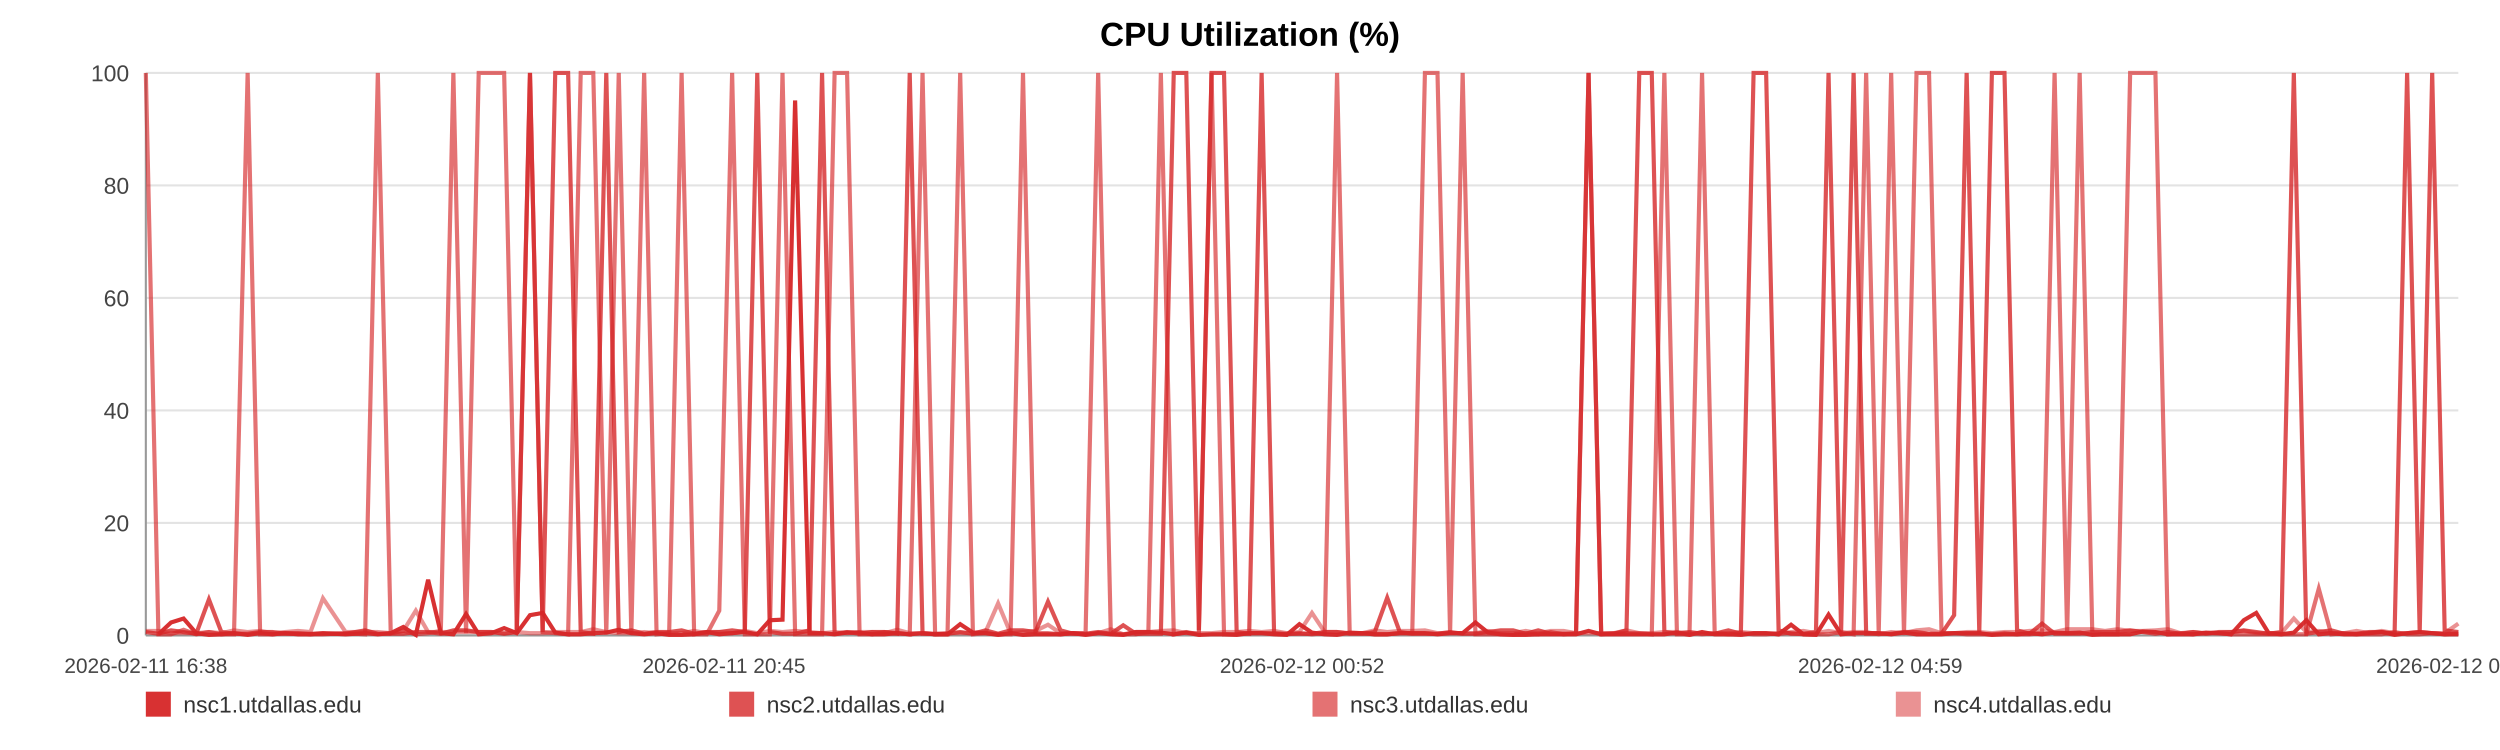
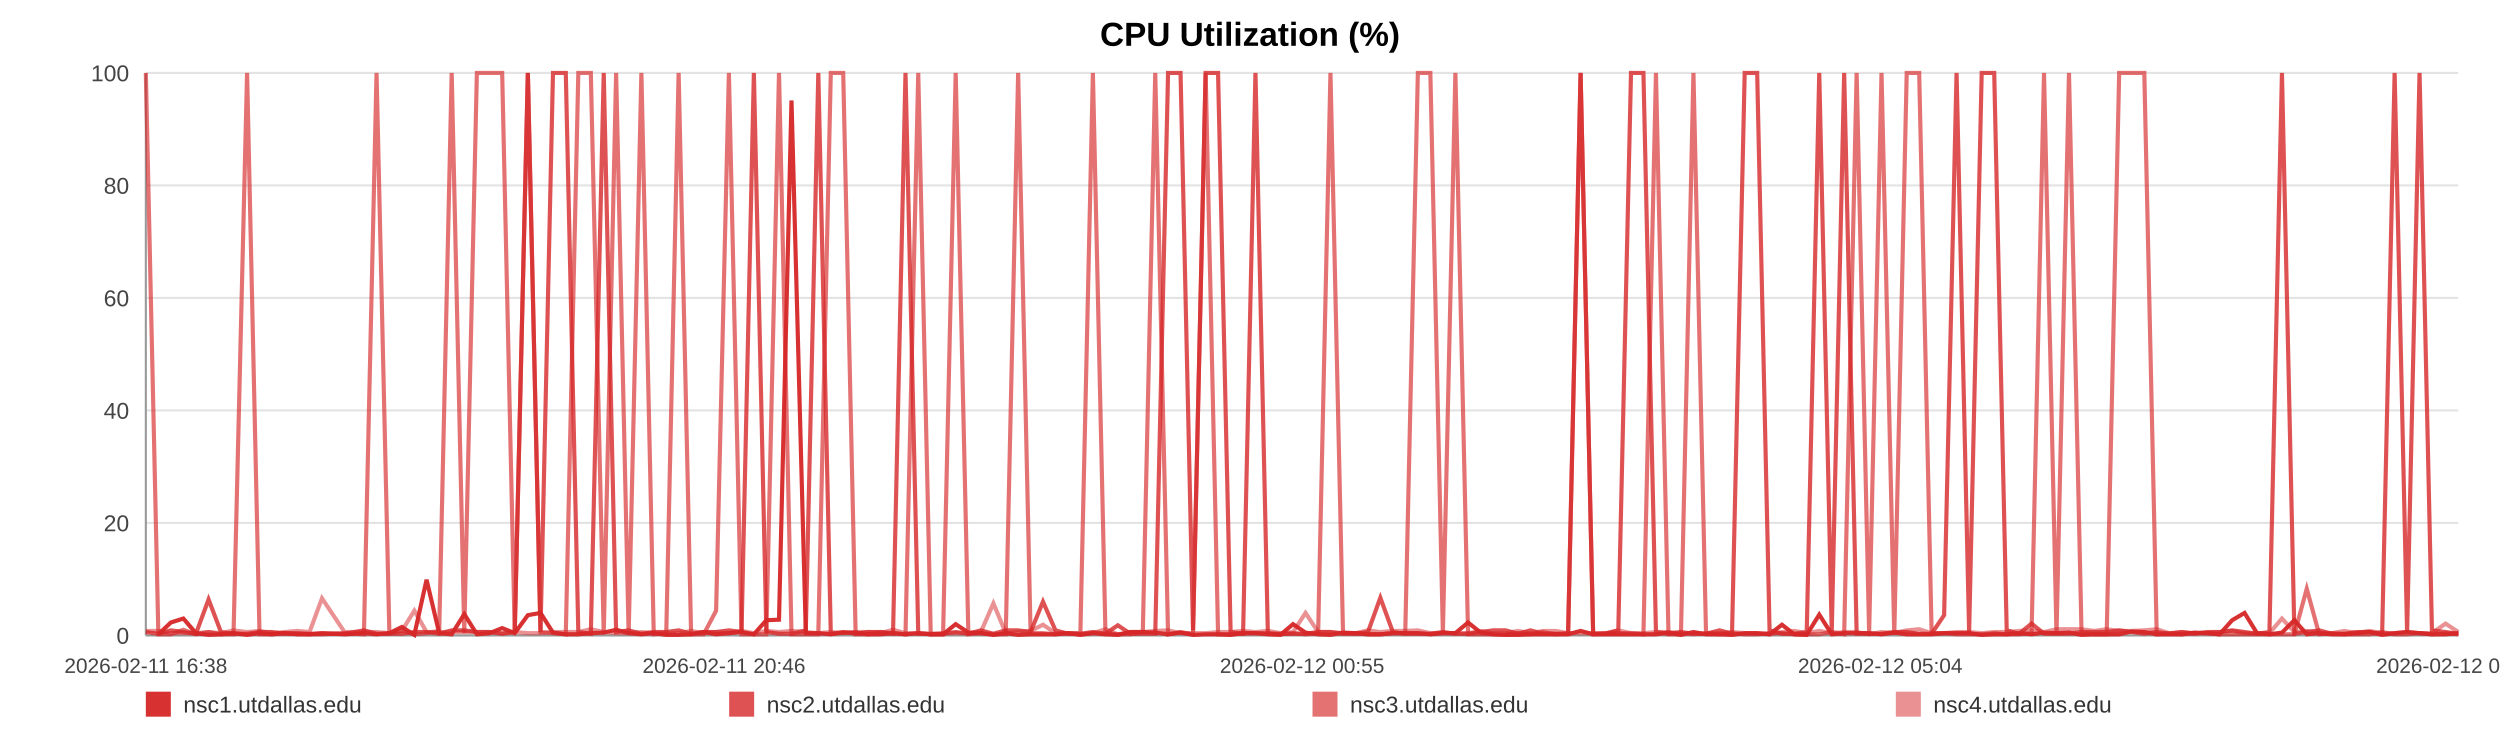
<svg xmlns="http://www.w3.org/2000/svg" width="1200" height="360" viewBox="0 0 1200 360" role="img" aria-label="CPU Utilization (%)">
  <rect width="100%" height="100%" fill="#ffffff" />
  <text x="600.0" y="22" text-anchor="middle" font-size="16" font-family="Arial, Helvetica, sans-serif" font-weight="bold">CPU Utilization (%)</text>
  <line x1="70" y1="35.00" x2="1180" y2="35.00" stroke="#e3e3e3" stroke-width="1" />
  <text x="62" y="39.00" text-anchor="end" font-size="11" fill="#444" font-family="Arial, Helvetica, sans-serif">100</text>
  <line x1="70" y1="89.00" x2="1180" y2="89.00" stroke="#e3e3e3" stroke-width="1" />
  <text x="62" y="93.00" text-anchor="end" font-size="11" fill="#444" font-family="Arial, Helvetica, sans-serif">80</text>
  <line x1="70" y1="143.00" x2="1180" y2="143.00" stroke="#e3e3e3" stroke-width="1" />
  <text x="62" y="147.00" text-anchor="end" font-size="11" fill="#444" font-family="Arial, Helvetica, sans-serif">60</text>
  <line x1="70" y1="197.00" x2="1180" y2="197.00" stroke="#e3e3e3" stroke-width="1" />
  <text x="62" y="201.00" text-anchor="end" font-size="11" fill="#444" font-family="Arial, Helvetica, sans-serif">40</text>
  <line x1="70" y1="251.00" x2="1180" y2="251.00" stroke="#e3e3e3" stroke-width="1" />
  <text x="62" y="255.00" text-anchor="end" font-size="11" fill="#444" font-family="Arial, Helvetica, sans-serif">20</text>
  <line x1="70" y1="305.00" x2="1180" y2="305.00" stroke="#e3e3e3" stroke-width="1" />
  <text x="62" y="309.00" text-anchor="end" font-size="11" fill="#444" font-family="Arial, Helvetica, sans-serif">0</text>
  <line x1="70" y1="35" x2="70" y2="305" stroke="#999" />
  <line x1="70" y1="305" x2="1180" y2="305" stroke="#999" />
  <text x="70.00" y="323" text-anchor="middle" font-size="10" fill="#444" font-family="Arial, Helvetica, sans-serif">2026-02-11 16:38</text>
-   <text x="347.50" y="323" text-anchor="middle" font-size="10" fill="#444" font-family="Arial, Helvetica, sans-serif">2026-02-11 20:45</text>
-   <text x="625.00" y="323" text-anchor="middle" font-size="10" fill="#444" font-family="Arial, Helvetica, sans-serif">2026-02-12 00:52</text>
-   <text x="902.50" y="323" text-anchor="middle" font-size="10" fill="#444" font-family="Arial, Helvetica, sans-serif">2026-02-12 04:59</text>
-   <text x="1180.00" y="323" text-anchor="middle" font-size="10" fill="#444" font-family="Arial, Helvetica, sans-serif">2026-02-12 09:07</text>
-   <polyline fill="none" stroke="#d62728" stroke-opacity="0.95" stroke-width="2" points="76.04,304.46 82.10,298.79 88.12,296.90 94.18,303.92 100.28,304.73 106.26,304.46 112.32,303.92 118.87,304.73 124.87,303.92 130.88,304.46 136.88,303.92 143.02,304.46 149.02,304.46 155.02,303.92 165.89,304.46 175.26,303.92 181.36,304.46 187.55,303.92 193.57,300.95 199.59,304.73 205.50,278.27 211.60,303.92 217.62,304.46 223.70,294.74 229.78,304.46 235.93,303.92 241.99,301.49 248.05,303.92 254.39,295.28 260.49,294.20 266.51,303.65 272.70,304.46 278.74,304.46 284.78,303.92 291.01,303.65 297.00,302.30 303.04,303.92 309.19,304.46 315.16,303.92 321.20,304.73 327.17,304.73 333.19,304.46 339.25,303.38 345.25,304.46 351.42,303.92 357.52,303.38 363.49,304.46 369.51,297.71 375.61,297.44 381.65,48.23 388.55,303.92 394.59,303.92 400.61,304.46 406.60,303.65 412.60,303.65 418.59,304.46 424.59,304.46 430.65,303.92 436.67,304.46 442.82,303.92 448.85,304.46 454.81,304.46 460.89,299.60 467.01,303.65 473.03,303.92 479.09,304.73 485.06,303.92 491.04,304.73 497.04,304.46 503.03,304.46 509.05,304.46 515.09,303.92 521.08,304.73 527.12,303.92 533.18,304.46 539.14,304.73 545.22,303.38 551.21,303.38 557.21,303.65 563.40,304.46 569.42,303.65 575.45,304.73 581.53,304.46 587.53,304.46 593.59,304.73 599.61,303.92 605.58,303.92 611.56,304.46 617.64,304.73 623.72,299.60 629.74,303.65 635.84,304.46 641.79,304.73 647.85,303.65 653.85,303.92 659.87,304.46 665.86,304.46 671.90,303.92 677.88,303.92 683.96,303.92 690.00,304.46 696.04,303.92 702.08,303.92 708.20,298.79 714.28,303.65 720.30,304.46 726.30,304.73 732.33,304.73 738.33,304.46 744.43,304.46 750.47,304.46 756.49,304.46 762.51,302.84 768.57,304.46 774.63,304.46 780.71,304.46 786.85,304.46 792.85,304.46 798.89,304.46 804.93,303.65 810.95,304.73 816.98,303.38 823.05,304.46 829.60,304.46 835.60,304.73 841.72,303.92 847.74,303.92 853.73,304.46 859.71,299.87 865.64,304.46 871.66,304.73 877.70,295.01 883.73,304.46 889.73,303.92 895.75,303.92 901.78,303.92 907.76,304.46 913.91,303.65 919.92,304.46 925.94,304.46 931.94,304.46 937.98,303.92 943.99,303.92 950.05,303.92 956.11,304.73 962.15,304.46 968.19,304.46 974.21,303.92 980.20,304.46 986.20,303.65 992.22,303.92 998.24,303.65 1004.30,304.73 1010.40,304.46 1016.44,304.46 1022.47,304.46 1028.56,303.11 1034.60,303.38 1040.59,304.46 1046.65,304.46 1052.69,304.46 1058.82,303.65 1064.94,303.92 1070.94,304.46 1077.00,297.71 1082.99,294.20 1088.97,303.92 1095.00,304.46 1101.04,303.65 1107.04,297.71 1113.01,304.46 1119.01,303.92 1125.11,304.46 1131.15,304.46 1137.21,303.92 1143.23,303.38 1149.40,304.73 1155.42,303.92 1161.45,303.38 1167.45,303.92 1173.44,304.46 1180.00,304.46" />
-   <polyline fill="none" stroke="#d62728" stroke-opacity="0.80" stroke-width="2" points="70.00,303.38 76.04,304.19 82.10,302.57 88.12,303.38 94.18,304.19 100.28,287.72 106.26,303.38 112.32,304.19 118.87,304.19 124.87,303.38 130.88,303.38 136.88,304.19 143.02,304.19 149.02,304.19 155.02,304.19 165.89,304.19 175.26,302.57 181.36,304.19 187.55,304.19 193.57,304.19 199.59,303.38 205.50,303.38 211.60,304.19 217.62,302.57 223.70,302.57 229.78,303.38 235.93,303.38 241.99,304.19 248.05,303.38 254.39,35.00 260.49,303.38 266.51,35.00 272.70,35.00 278.74,303.38 284.78,304.19 291.01,35.00 297.00,303.38 303.04,302.57 309.19,304.19 315.16,303.38 321.20,303.38 327.17,302.57 333.19,304.19 339.25,303.38 345.25,303.38 351.42,302.57 357.52,303.38 363.49,35.00 369.51,303.38 375.61,304.19 381.65,304.19 388.55,302.57 394.59,35.00 400.61,304.19 406.60,303.38 412.60,304.19 418.59,303.38 424.59,303.38 430.65,304.19 436.67,35.00 442.82,304.19 448.85,304.19 454.81,304.19 460.89,303.38 467.01,304.19 473.03,302.57 479.09,304.19 485.06,302.57 491.04,302.57 497.04,303.38 503.03,288.80 509.05,302.57 515.09,304.19 521.08,304.19 527.12,303.38 533.18,304.19 539.14,300.14 545.22,304.19 551.21,304.19 557.21,304.19 563.40,35.00 569.42,35.00 575.45,302.57 581.53,35.00 587.53,35.00 593.59,303.38 599.61,304.19 605.58,35.00 611.56,304.19 617.64,304.19 623.72,304.19 629.74,304.19 635.84,303.38 641.79,303.38 647.85,304.19 653.85,304.19 659.87,303.38 665.86,286.91 671.90,303.38 677.88,304.19 683.96,304.19 690.00,304.19 696.04,303.38 702.08,304.19 708.20,304.19 714.28,303.38 720.30,302.57 726.30,302.57 732.33,304.19 738.33,302.57 744.43,304.19 750.47,304.19 756.49,304.19 762.51,35.00 768.57,304.19 774.63,304.19 780.71,302.57 786.85,35.00 792.85,35.00 798.89,303.38 804.93,304.19 810.95,303.38 816.98,304.19 823.05,304.19 829.60,302.57 835.60,304.19 841.72,35.00 847.74,35.00 853.73,302.57 859.71,304.19 865.64,304.19 871.66,303.38 877.70,35.00 883.73,303.38 889.73,35.00 895.75,304.19 901.78,304.19 907.76,304.19 913.91,303.38 919.92,303.38 925.94,304.19 931.94,304.19 937.98,295.28 943.99,35.00 950.05,303.38 956.11,35.00 962.15,35.00 968.19,302.57 974.21,304.19 980.20,299.33 986.20,304.19 992.22,304.19 998.24,304.19 1004.30,303.38 1010.40,303.38 1016.44,303.38 1022.47,302.57 1028.56,303.38 1034.60,304.19 1040.59,303.38 1046.65,304.19 1052.69,303.38 1058.82,304.19 1064.94,303.38 1070.94,303.38 1077.00,302.57 1082.99,303.38 1088.97,304.19 1095.00,303.38 1101.04,35.00 1107.04,304.19 1113.01,303.38 1119.01,302.57 1125.11,304.19 1131.15,304.19 1137.21,303.38 1143.23,303.38 1149.40,304.19 1155.42,35.00 1161.45,303.38 1167.45,35.00 1173.44,302.57 1180.00,303.38" />
-   <polyline fill="none" stroke="#d62728" stroke-opacity="0.65" stroke-width="2" points="70.00,35.00 76.04,304.46 82.10,304.46 88.12,302.30 94.18,304.46 100.28,303.38 106.26,304.46 112.32,304.46 118.87,35.00 124.87,304.46 130.88,304.46 136.88,303.92 143.02,303.92 149.02,304.46 155.02,304.46 165.89,303.92 175.26,304.46 181.36,35.00 187.55,303.92 193.57,302.84 199.59,304.46 205.50,303.92 211.60,302.84 217.62,35.00 223.70,303.92 229.78,35.00 235.93,35.00 241.99,35.00 248.05,303.92 254.39,35.00 260.49,303.38 266.51,303.92 272.70,304.46 278.74,35.00 284.78,35.00 291.01,304.46 297.00,35.00 303.04,304.46 309.19,35.00 315.16,304.46 321.20,303.92 327.17,35.00 333.19,304.46 339.25,304.46 345.25,293.12 351.42,35.00 357.52,304.46 363.49,304.46 369.51,304.46 375.61,35.00 381.65,304.46 388.55,304.46 394.59,304.46 400.61,35.00 406.60,35.00 412.60,304.46 418.59,304.46 424.59,303.38 430.65,303.92 436.67,304.46 442.82,35.00 448.85,304.46 454.81,304.46 460.89,35.00 467.01,304.46 473.03,303.92 479.09,304.46 485.06,304.46 491.04,35.00 497.04,303.92 503.03,303.92 509.05,304.46 515.09,303.92 521.08,303.92 527.12,35.00 533.18,303.92 539.14,304.46 545.22,304.46 551.21,303.38 557.21,35.00 563.40,304.46 569.42,303.38 575.45,304.46 581.53,35.00 587.53,304.46 593.59,304.46 599.61,303.92 605.58,303.92 611.56,303.92 617.64,304.46 623.72,303.92 629.74,304.46 635.84,303.92 641.79,35.00 647.85,303.92 653.85,303.92 659.87,304.46 665.86,304.46 671.90,303.92 677.88,303.92 683.96,35.00 690.00,35.00 696.04,303.92 702.08,35.00 708.20,304.46 714.28,304.46 720.30,304.46 726.30,304.46 732.33,303.92 738.33,304.46 744.43,303.38 750.47,304.46 756.49,303.92 762.51,35.00 768.57,304.46 774.63,303.92 780.71,303.92 786.85,303.92 792.85,304.46 798.89,35.00 804.93,304.46 810.95,304.46 816.98,35.00 823.05,303.92 829.60,304.46 835.60,303.92 841.72,304.46 847.74,304.46 853.73,303.92 859.71,303.92 865.64,304.46 871.66,304.46 877.70,304.46 883.73,303.38 889.73,304.46 895.75,35.00 901.78,303.92 907.76,35.00 913.91,304.46 919.92,35.00 925.94,35.00 931.94,303.92 937.98,303.92 943.99,304.46 950.05,304.46 956.11,304.46 962.15,303.92 968.19,304.46 974.21,304.46 980.20,303.92 986.20,35.00 992.22,304.46 998.24,35.00 1004.30,303.92 1010.40,304.46 1016.44,304.46 1022.47,35.00 1028.56,35.00 1034.60,35.00 1040.59,304.46 1046.65,303.92 1052.69,304.46 1058.82,303.92 1064.94,303.92 1070.94,304.46 1077.00,304.46 1082.99,304.46 1088.97,304.46 1095.00,304.46 1101.04,304.46 1107.04,304.46 1113.01,282.59 1119.01,304.46 1125.11,303.92 1131.15,304.46 1137.21,304.46 1143.23,304.46 1149.40,303.38 1155.42,304.46 1161.45,304.46 1167.45,303.92 1173.44,304.46 1180.00,303.92" />
-   <polyline fill="none" stroke="#d62728" stroke-opacity="0.50" stroke-width="2" points="70.00,302.84 76.04,302.84 82.10,303.92 88.12,303.92 94.18,303.92 100.28,303.38 106.26,303.92 112.32,302.57 118.87,303.38 124.87,302.84 130.88,303.92 136.88,303.38 143.02,302.84 149.02,303.38 155.02,287.18 165.89,303.38 175.26,303.38 181.36,303.38 187.55,303.92 193.57,302.84 199.59,293.12 205.50,303.38 211.60,303.38 217.62,303.38 223.70,303.38 229.78,303.38 235.93,303.38 241.99,303.92 248.05,303.38 254.39,303.92 260.49,303.92 266.51,303.38 272.70,303.38 278.74,303.38 284.78,302.03 291.01,303.38 297.00,303.92 303.04,303.92 309.19,303.38 315.16,303.92 321.20,303.92 327.17,303.92 333.19,302.84 339.25,303.92 345.25,303.38 351.42,303.92 357.52,302.84 363.49,303.92 369.51,302.84 375.61,303.38 381.65,302.84 388.55,303.38 394.59,303.92 400.61,303.38 406.60,303.92 412.60,303.38 418.59,303.38 424.59,303.92 430.65,302.30 436.67,303.92 442.82,303.92 448.85,304.46 454.81,303.92 460.89,303.92 467.01,303.92 473.03,303.38 479.09,289.61 485.06,303.92 491.04,303.38 497.04,302.84 503.03,299.87 509.05,303.92 515.09,303.92 521.08,304.46 527.12,303.92 533.18,302.03 539.14,304.46 545.22,303.38 551.21,303.38 557.21,302.84 563.40,302.57 569.42,303.92 575.45,303.92 581.53,303.92 587.53,303.38 593.59,303.38 599.61,302.84 605.58,303.38 611.56,302.84 617.64,303.92 623.72,303.38 629.74,294.20 635.84,303.38 641.79,303.38 647.85,303.92 653.85,303.92 659.87,302.57 665.86,303.38 671.90,302.84 677.88,302.84 683.96,302.57 690.00,303.92 696.04,303.92 702.08,303.92 708.20,303.92 714.28,302.84 720.30,303.92 726.30,303.92 732.33,302.84 738.33,303.92 744.43,302.84 750.47,302.84 756.49,303.92 762.51,303.92 768.57,303.92 774.63,303.92 780.71,302.57 786.85,303.92 792.85,303.92 798.89,303.38 804.93,303.38 810.95,303.92 816.98,304.46 823.05,303.92 829.60,303.92 835.60,303.38 841.72,303.92 847.74,303.92 853.73,304.46 859.71,303.38 865.64,302.84 871.66,303.92 877.70,302.84 883.73,303.92 889.73,303.38 895.75,303.38 901.78,304.46 907.76,303.38 913.91,303.92 919.92,302.57 925.94,302.03 931.94,303.92 937.98,303.92 943.99,303.38 950.05,303.38 956.11,303.92 962.15,303.38 968.19,303.38 974.21,302.84 980.20,302.57 986.20,303.38 992.22,302.03 998.24,302.03 1004.30,302.03 1010.40,302.84 1016.44,302.03 1022.47,302.84 1028.56,302.84 1034.60,302.57 1040.59,302.03 1046.65,303.92 1052.69,303.38 1058.82,303.92 1064.94,303.92 1070.94,303.38 1077.00,302.84 1082.99,303.92 1088.97,303.92 1095.00,303.92 1101.04,296.90 1107.04,303.38 1113.01,302.84 1119.01,303.92 1125.11,303.92 1131.15,302.84 1137.21,303.92 1143.23,302.84 1149.40,303.92 1155.42,303.92 1161.45,303.38 1167.45,303.92 1173.44,303.92 1180.00,299.33" />
+   <text x="347.50" y="323" text-anchor="middle" font-size="10" fill="#444" font-family="Arial, Helvetica, sans-serif">2026-02-11 20:46</text>
+   <text x="625.00" y="323" text-anchor="middle" font-size="10" fill="#444" font-family="Arial, Helvetica, sans-serif">2026-02-12 00:55</text>
+   <text x="902.50" y="323" text-anchor="middle" font-size="10" fill="#444" font-family="Arial, Helvetica, sans-serif">2026-02-12 05:04</text>
+   <text x="1180.00" y="323" text-anchor="middle" font-size="10" fill="#444" font-family="Arial, Helvetica, sans-serif">2026-02-12 09:12</text>
+   <polyline fill="none" stroke="#d62728" stroke-opacity="0.95" stroke-width="2" points="76.01,304.46 82.03,298.79 88.02,296.90 94.05,303.92 100.11,304.73 106.06,304.46 112.09,303.92 118.60,304.73 124.57,303.92 130.54,304.46 136.51,303.92 142.61,304.46 148.58,304.46 154.55,303.92 165.36,304.46 174.68,303.92 180.74,304.46 186.90,303.92 192.89,300.95 198.88,304.73 204.75,278.27 210.82,303.92 216.81,304.46 222.85,294.74 228.90,304.46 235.01,303.92 241.04,301.49 247.07,303.92 253.37,295.28 259.44,294.20 265.43,303.65 271.58,304.46 277.59,304.46 283.60,303.92 289.79,303.65 295.74,302.30 301.75,303.92 307.87,304.46 313.80,303.92 319.81,304.73 325.74,304.73 331.73,304.46 337.76,303.38 343.73,304.46 349.87,303.92 355.93,303.38 361.86,304.46 367.85,297.71 373.92,297.44 379.92,48.23 386.79,303.92 392.79,303.92 398.78,304.46 404.74,303.65 410.71,303.65 416.66,304.46 422.63,304.46 428.65,303.92 434.64,304.46 440.76,303.92 446.75,304.46 452.68,304.46 458.73,299.60 464.81,303.65 470.80,303.92 476.83,304.73 482.76,303.92 488.71,304.73 494.68,304.46 500.63,304.46 506.62,304.46 512.63,303.92 518.58,304.73 524.59,303.92 530.62,304.46 536.55,304.73 542.59,303.38 548.55,303.38 554.52,303.65 560.67,304.46 566.66,303.65 572.65,304.73 578.70,304.46 584.67,304.46 590.69,304.73 596.68,303.92 602.62,303.92 608.57,304.46 614.61,304.73 620.66,299.60 626.65,303.65 632.71,304.46 638.62,304.73 644.65,303.65 650.62,303.92 656.61,304.46 662.56,304.46 668.57,303.92 674.52,303.92 680.57,303.92 686.57,304.46 692.58,303.92 698.59,303.92 704.67,298.79 710.72,303.65 716.70,304.46 722.68,304.73 728.66,304.73 734.63,304.46 740.70,304.46 746.71,304.46 752.69,304.46 758.68,302.84 764.71,304.46 770.74,304.46 776.78,304.46 782.88,304.46 788.85,304.46 794.86,304.46 800.87,303.65 806.86,304.73 812.85,303.38 818.89,304.46 825.40,304.46 831.37,304.73 837.45,303.92 843.44,303.92 849.39,304.46 855.35,299.87 861.24,304.46 867.23,304.73 873.24,295.01 879.23,304.46 885.20,303.92 891.19,303.92 897.18,303.92 903.13,304.46 909.25,303.65 915.22,304.46 921.21,304.46 927.18,304.46 933.18,303.92 939.15,303.92 945.18,303.92 951.21,304.73 957.22,304.46 963.22,304.46 969.21,303.92 975.16,304.46 981.13,303.65 987.12,303.92 993.11,303.65 999.14,304.73 1005.20,304.46 1011.21,304.46 1017.20,304.46 1023.26,303.11 1029.27,303.38 1035.22,304.46 1041.25,304.46 1047.26,304.46 1053.36,303.65 1059.44,303.92 1065.41,304.46 1071.43,297.71 1077.39,294.20 1083.34,303.92 1089.33,304.46 1095.34,303.65 1101.31,297.71 1107.24,304.46 1113.21,303.92 1119.27,304.46 1125.28,304.46 1131.31,303.92 1137.30,303.38 1143.43,304.73 1149.42,303.92 1155.41,303.38 1161.38,303.92 1167.33,304.46 1173.86,304.46 1180.00,303.92" />
+   <polyline fill="none" stroke="#d62728" stroke-opacity="0.80" stroke-width="2" points="70.00,303.38 76.01,304.19 82.03,302.57 88.02,303.38 94.05,304.19 100.11,287.72 106.06,303.38 112.09,304.19 118.60,304.19 124.57,303.38 130.54,303.38 136.51,304.19 142.61,304.19 148.58,304.19 154.55,304.19 165.36,304.19 174.68,302.57 180.74,304.19 186.90,304.19 192.89,304.19 198.88,303.38 204.75,303.38 210.82,304.19 216.81,302.57 222.85,302.57 228.90,303.38 235.01,303.38 241.04,304.19 247.07,303.38 253.37,35.00 259.44,303.38 265.43,35.00 271.58,35.00 277.59,303.38 283.60,304.19 289.79,35.00 295.74,303.38 301.75,302.57 307.87,304.19 313.80,303.38 319.81,303.38 325.74,302.57 331.73,304.19 337.76,303.38 343.73,303.38 349.87,302.57 355.93,303.38 361.86,35.00 367.85,303.38 373.92,304.19 379.92,304.19 386.79,302.57 392.79,35.00 398.78,304.19 404.74,303.38 410.71,304.19 416.66,303.38 422.63,303.38 428.65,304.19 434.64,35.00 440.76,304.19 446.75,304.19 452.68,304.19 458.73,303.38 464.81,304.19 470.80,302.57 476.83,304.19 482.76,302.57 488.71,302.57 494.68,303.38 500.63,288.80 506.62,302.57 512.63,304.19 518.58,304.19 524.59,303.38 530.62,304.19 536.55,300.14 542.59,304.19 548.55,304.19 554.52,304.19 560.67,35.00 566.66,35.00 572.65,302.57 578.70,35.00 584.67,35.00 590.69,303.38 596.68,304.19 602.62,35.00 608.57,304.19 614.61,304.19 620.66,304.19 626.65,304.19 632.71,303.38 638.62,303.38 644.65,304.19 650.62,304.19 656.61,303.38 662.56,286.91 668.57,303.38 674.52,304.19 680.57,304.19 686.57,304.19 692.58,303.38 698.59,304.19 704.67,304.19 710.72,303.38 716.70,302.57 722.68,302.57 728.66,304.19 734.63,302.57 740.70,304.19 746.71,304.19 752.69,304.19 758.68,35.00 764.71,304.19 770.74,304.19 776.78,302.57 782.88,35.00 788.85,35.00 794.86,303.38 800.87,304.19 806.86,303.38 812.85,304.19 818.89,304.19 825.40,302.57 831.37,304.19 837.45,35.00 843.44,35.00 849.39,302.57 855.35,304.19 861.24,304.19 867.23,303.38 873.24,35.00 879.23,303.38 885.20,35.00 891.19,304.19 897.18,304.19 903.13,304.19 909.25,303.38 915.22,303.38 921.21,304.19 927.18,304.19 933.18,295.28 939.15,35.00 945.18,303.38 951.21,35.00 957.22,35.00 963.22,302.57 969.21,304.19 975.16,299.33 981.13,304.19 987.12,304.19 993.11,304.19 999.14,303.38 1005.20,303.38 1011.21,303.38 1017.20,302.57 1023.26,303.38 1029.27,304.19 1035.22,303.38 1041.25,304.19 1047.26,303.38 1053.36,304.19 1059.44,303.38 1065.41,303.38 1071.43,302.57 1077.39,303.38 1083.34,304.19 1089.33,303.38 1095.34,35.00 1101.31,304.19 1107.24,303.38 1113.21,302.57 1119.27,304.19 1125.28,304.19 1131.31,303.38 1137.30,303.38 1143.43,304.19 1149.42,35.00 1155.41,303.38 1161.38,35.00 1167.33,302.57 1173.86,303.38 1180.00,304.19" />
+   <polyline fill="none" stroke="#d62728" stroke-opacity="0.65" stroke-width="2" points="70.00,35.00 76.01,304.46 82.03,304.46 88.02,302.30 94.05,304.46 100.11,303.38 106.06,304.46 112.09,304.46 118.60,35.00 124.57,304.46 130.54,304.46 136.51,303.92 142.61,303.92 148.58,304.46 154.55,304.46 165.36,303.92 174.68,304.46 180.74,35.00 186.90,303.92 192.89,302.84 198.88,304.46 204.75,303.92 210.82,302.84 216.81,35.00 222.85,303.92 228.90,35.00 235.01,35.00 241.04,35.00 247.07,303.92 253.37,35.00 259.44,303.38 265.43,303.92 271.58,304.46 277.59,35.00 283.60,35.00 289.79,304.46 295.74,35.00 301.75,304.46 307.87,35.00 313.80,304.46 319.81,303.92 325.74,35.00 331.73,304.46 337.76,304.46 343.73,293.12 349.87,35.00 355.93,304.46 361.86,304.46 367.85,304.46 373.92,35.00 379.92,304.46 386.79,304.46 392.79,304.46 398.78,35.00 404.74,35.00 410.71,304.46 416.66,304.46 422.63,303.38 428.65,303.92 434.64,304.46 440.76,35.00 446.75,304.46 452.68,304.46 458.73,35.00 464.81,304.46 470.80,303.92 476.83,304.46 482.76,304.46 488.71,35.00 494.68,303.92 500.63,303.92 506.62,304.46 512.63,303.92 518.58,303.92 524.59,35.00 530.62,303.92 536.55,304.46 542.59,304.46 548.55,303.38 554.52,35.00 560.67,304.46 566.66,303.38 572.65,304.46 578.70,35.00 584.67,304.46 590.69,304.46 596.68,303.92 602.62,303.92 608.57,303.92 614.61,304.46 620.66,303.92 626.65,304.46 632.71,303.92 638.62,35.00 644.65,303.92 650.62,303.92 656.61,304.46 662.56,304.46 668.57,303.92 674.52,303.92 680.57,35.00 686.57,35.00 692.58,303.92 698.59,35.00 704.67,304.46 710.72,304.46 716.70,304.46 722.68,304.46 728.66,303.92 734.63,304.46 740.70,303.38 746.71,304.46 752.69,303.92 758.68,35.00 764.71,304.46 770.74,303.92 776.78,303.92 782.88,303.92 788.85,304.46 794.86,35.00 800.87,304.46 806.86,304.46 812.85,35.00 818.89,303.92 825.40,304.46 831.37,303.92 837.45,304.46 843.44,304.46 849.39,303.92 855.35,303.92 861.24,304.46 867.23,304.46 873.24,304.46 879.23,303.38 885.20,304.46 891.19,35.00 897.18,303.92 903.13,35.00 909.25,304.46 915.22,35.00 921.21,35.00 927.18,303.92 933.18,303.92 939.15,304.46 945.18,304.46 951.21,304.46 957.22,303.92 963.22,304.46 969.21,304.46 975.16,303.92 981.13,35.00 987.12,304.46 993.11,35.00 999.14,303.92 1005.20,304.46 1011.21,304.46 1017.20,35.00 1023.26,35.00 1029.27,35.00 1035.22,304.46 1041.25,303.92 1047.26,304.46 1053.36,303.92 1059.44,303.92 1065.41,304.46 1071.43,304.46 1077.39,304.46 1083.34,304.46 1089.33,304.46 1095.34,304.46 1101.31,304.46 1107.24,282.59 1113.21,304.46 1119.27,303.92 1125.28,304.46 1131.31,304.46 1137.30,304.46 1143.43,303.38 1149.42,304.46 1155.41,304.46 1161.38,303.92 1167.33,304.46 1173.86,303.92 1180.00,304.46" />
+   <polyline fill="none" stroke="#d62728" stroke-opacity="0.50" stroke-width="2" points="70.00,302.84 76.01,302.84 82.03,303.92 88.02,303.92 94.05,303.92 100.11,303.38 106.06,303.92 112.09,302.57 118.60,303.38 124.57,302.84 130.54,303.92 136.51,303.38 142.61,302.84 148.58,303.38 154.55,287.18 165.36,303.38 174.68,303.38 180.74,303.38 186.90,303.92 192.89,302.84 198.88,293.12 204.75,303.38 210.82,303.38 216.81,303.38 222.85,303.38 228.90,303.38 235.01,303.38 241.04,303.92 247.07,303.38 253.37,303.92 259.44,303.92 265.43,303.38 271.58,303.38 277.59,303.38 283.60,302.03 289.79,303.38 295.74,303.92 301.75,303.92 307.87,303.38 313.80,303.92 319.81,303.92 325.74,303.92 331.73,302.84 337.76,303.92 343.73,303.38 349.87,303.92 355.93,302.84 361.86,303.92 367.85,302.84 373.92,303.38 379.92,302.84 386.79,303.38 392.79,303.92 398.78,303.38 404.74,303.92 410.71,303.38 416.66,303.38 422.63,303.92 428.65,302.30 434.64,303.92 440.76,303.92 446.75,304.46 452.68,303.92 458.73,303.92 464.81,303.92 470.80,303.38 476.83,289.61 482.76,303.92 488.71,303.38 494.68,302.84 500.63,299.87 506.62,303.92 512.63,303.92 518.58,304.46 524.59,303.92 530.62,302.03 536.55,304.46 542.59,303.38 548.55,303.38 554.52,302.84 560.67,302.57 566.66,303.92 572.65,303.92 578.70,303.92 584.67,303.38 590.69,303.38 596.68,302.84 602.62,303.38 608.57,302.84 614.61,303.92 620.66,303.38 626.65,294.20 632.71,303.38 638.62,303.38 644.65,303.92 650.62,303.92 656.61,302.57 662.56,303.38 668.57,302.84 674.52,302.84 680.57,302.57 686.57,303.92 692.58,303.92 698.59,303.92 704.67,303.92 710.72,302.84 716.70,303.92 722.68,303.92 728.66,302.84 734.63,303.92 740.70,302.84 746.71,302.84 752.69,303.92 758.68,303.92 764.71,303.92 770.74,303.92 776.78,302.57 782.88,303.92 788.85,303.92 794.86,303.38 800.87,303.38 806.86,303.92 812.85,304.46 818.89,303.92 825.40,303.92 831.37,303.38 837.45,303.92 843.44,303.92 849.39,304.46 855.35,303.38 861.24,302.84 867.23,303.92 873.24,302.84 879.23,303.92 885.20,303.38 891.19,303.38 897.18,304.46 903.13,303.38 909.25,303.92 915.22,302.57 921.21,302.03 927.18,303.92 933.18,303.92 939.15,303.38 945.18,303.38 951.21,303.92 957.22,303.38 963.22,303.38 969.21,302.84 975.16,302.57 981.13,303.38 987.12,302.03 993.11,302.03 999.14,302.03 1005.20,302.84 1011.21,302.03 1017.20,302.84 1023.26,302.84 1029.27,302.57 1035.22,302.03 1041.25,303.92 1047.26,303.38 1053.36,303.92 1059.44,303.92 1065.41,303.38 1071.43,302.84 1077.39,303.92 1083.34,303.92 1089.33,303.92 1095.34,296.90 1101.31,303.38 1107.24,302.84 1113.21,303.92 1119.27,303.92 1125.28,302.84 1131.31,303.92 1137.30,302.84 1143.43,303.92 1149.42,303.92 1155.41,303.38 1161.38,303.92 1167.33,303.92 1173.86,299.33 1180.00,303.38" />
  <rect x="70" y="332" width="12" height="12" fill="#d62728" fill-opacity="0.95" />
  <text x="88" y="342" font-size="11" fill="#333" font-family="Arial, Helvetica, sans-serif">nsc1.utdallas.edu</text>
  <rect x="350" y="332" width="12" height="12" fill="#d62728" fill-opacity="0.80" />
  <text x="368" y="342" font-size="11" fill="#333" font-family="Arial, Helvetica, sans-serif">nsc2.utdallas.edu</text>
  <rect x="630" y="332" width="12" height="12" fill="#d62728" fill-opacity="0.65" />
  <text x="648" y="342" font-size="11" fill="#333" font-family="Arial, Helvetica, sans-serif">nsc3.utdallas.edu</text>
  <rect x="910" y="332" width="12" height="12" fill="#d62728" fill-opacity="0.50" />
  <text x="928" y="342" font-size="11" fill="#333" font-family="Arial, Helvetica, sans-serif">nsc4.utdallas.edu</text>
</svg>
